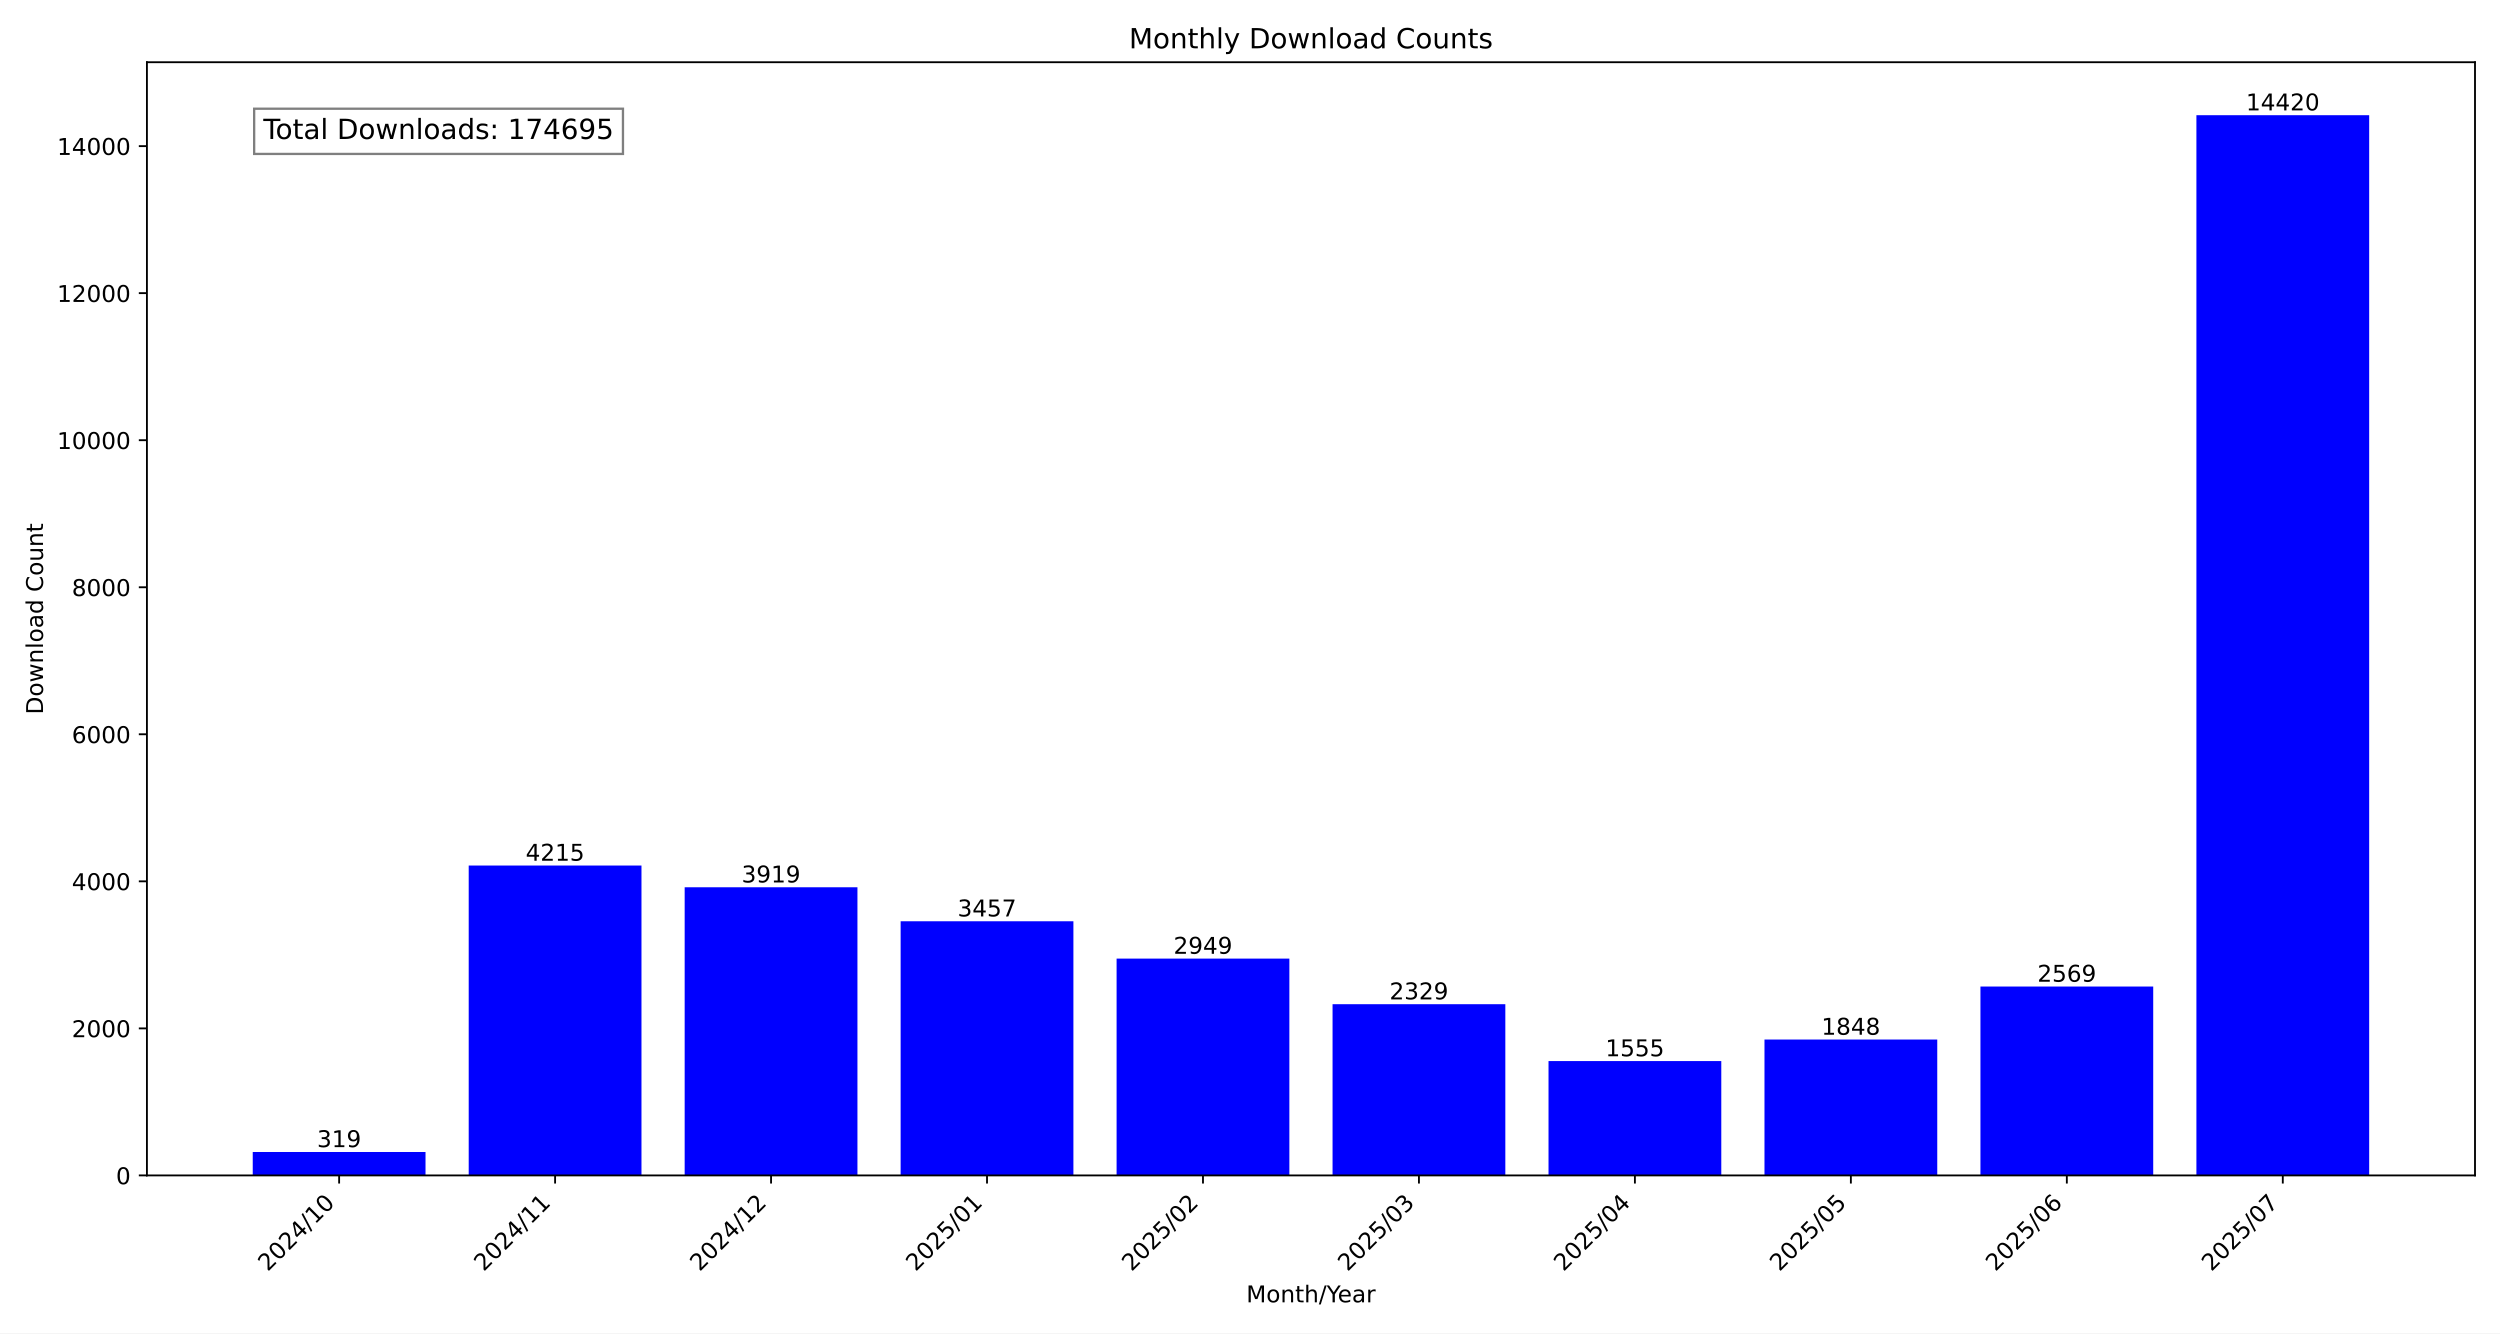
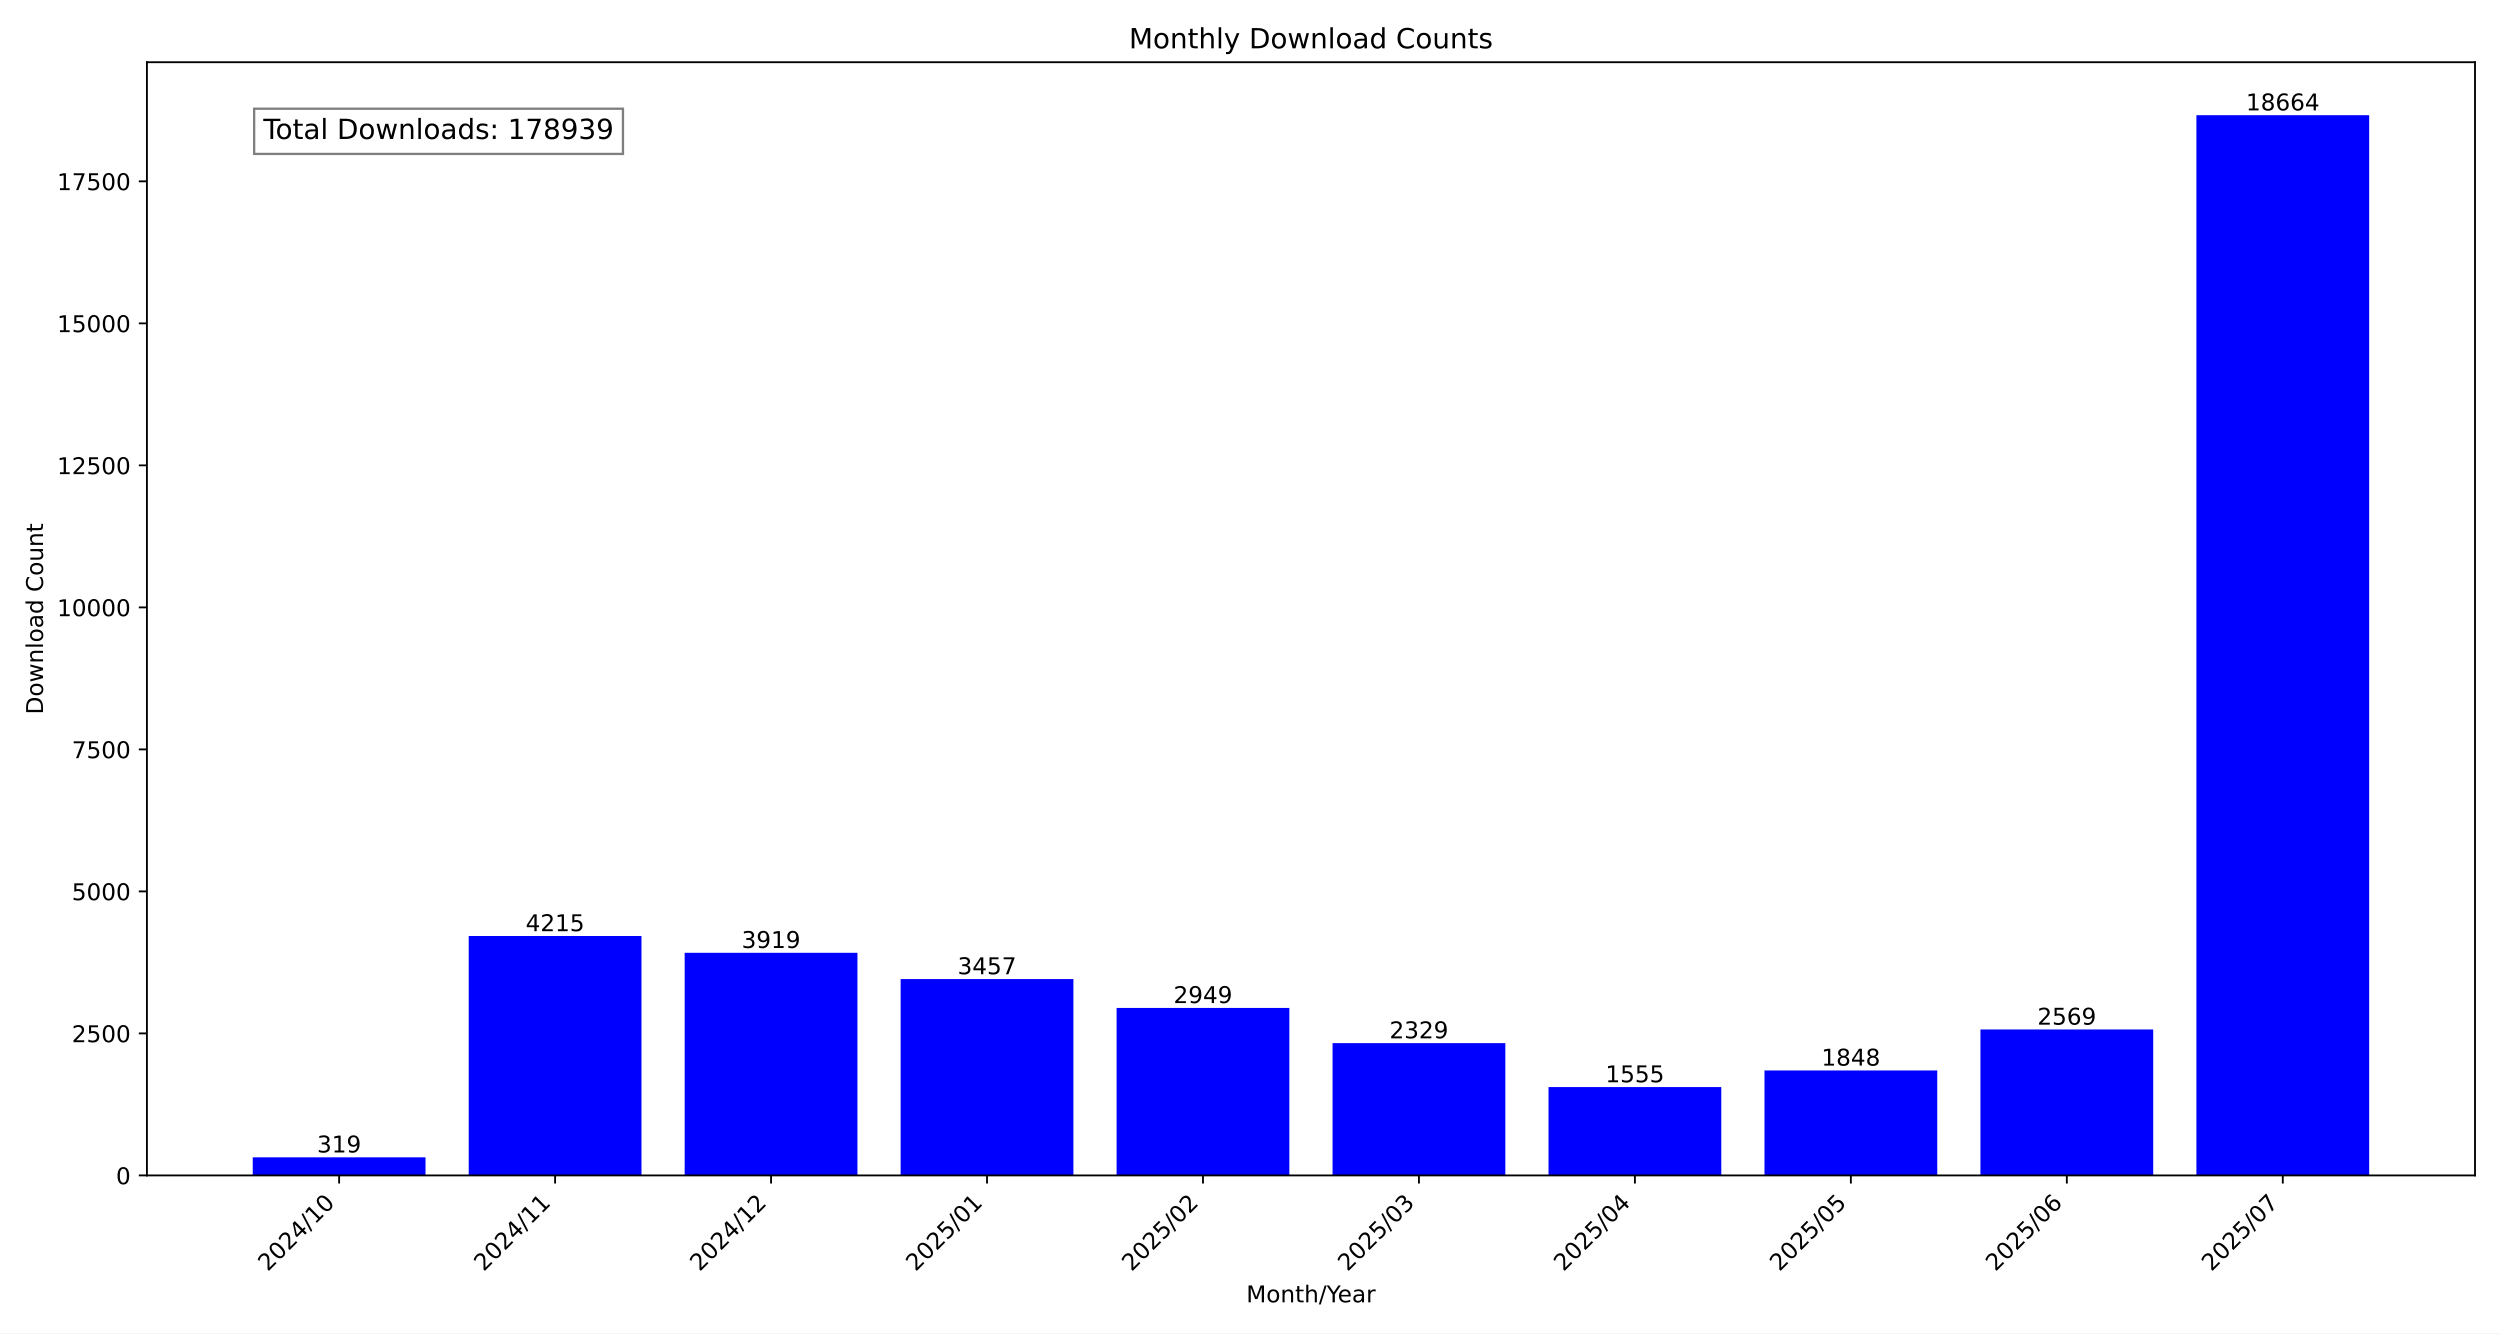
<svg xmlns="http://www.w3.org/2000/svg" xmlns:xlink="http://www.w3.org/1999/xlink" width="1080pt" height="576pt" viewBox="0 0 1080 576" version="1.1">
  <defs>
    <style type="text/css">*{stroke-linejoin: round; stroke-linecap: butt}</style>
  </defs>
  <g id="figure_1">
    <g id="patch_1">
      <path d="M 0 576  L 1080 576  L 1080 0  L 0 0  z " style="fill: #ffffff" />
    </g>
    <g id="axes_1">
      <g id="patch_2">
        <path d="M 63.47 507.782  L 1069.2 507.782  L 1069.2 26.88  L 63.47 26.88  z " style="fill: #ffffff" />
      </g>
      <g id="patch_3">
-         <path d="M 109.185 507.782  L 183.822 507.782  L 183.822 497.65  L 109.185 497.65  z " clip-path="url(#pa9ab2cd343)" style="fill: #0000ff" />
+         <path d="M 109.185 507.782  L 183.822 507.782  L 183.822 499.954  L 109.185 499.954  z " clip-path="url(#p4a8b2d3af5)" style="fill: #0000ff" />
      </g>
      <g id="patch_4">
-         <path d="M 202.481 507.782  L 277.118 507.782  L 277.118 373.907  L 202.481 373.907  z " clip-path="url(#pa9ab2cd343)" style="fill: #0000ff" />
+         <path d="M 202.481 507.782  L 277.118 507.782  L 277.118 404.349  L 202.481 404.349  z " clip-path="url(#p4a8b2d3af5)" style="fill: #0000ff" />
      </g>
      <g id="patch_5">
-         <path d="M 295.777 507.782  L 370.414 507.782  L 370.414 383.308  L 295.777 383.308  z " clip-path="url(#pa9ab2cd343)" style="fill: #0000ff" />
+         <path d="M 295.777 507.782  L 370.414 507.782  L 370.414 411.612  L 295.777 411.612  z " clip-path="url(#p4a8b2d3af5)" style="fill: #0000ff" />
      </g>
      <g id="patch_6">
-         <path d="M 389.073 507.782  L 463.709 507.782  L 463.709 397.982  L 389.073 397.982  z " clip-path="url(#pa9ab2cd343)" style="fill: #0000ff" />
+         <path d="M 389.073 507.782  L 463.709 507.782  L 463.709 422.949  L 389.073 422.949  z " clip-path="url(#p4a8b2d3af5)" style="fill: #0000ff" />
      </g>
      <g id="patch_7">
-         <path d="M 482.369 507.782  L 557.005 507.782  L 557.005 414.117  L 482.369 414.117  z " clip-path="url(#pa9ab2cd343)" style="fill: #0000ff" />
+         <path d="M 482.369 507.782  L 557.005 507.782  L 557.005 435.415  L 482.369 435.415  z " clip-path="url(#p4a8b2d3af5)" style="fill: #0000ff" />
      </g>
      <g id="patch_8">
-         <path d="M 575.665 507.782  L 650.301 507.782  L 650.301 433.809  L 575.665 433.809  z " clip-path="url(#pa9ab2cd343)" style="fill: #0000ff" />
+         <path d="M 575.665 507.782  L 650.301 507.782  L 650.301 450.63  L 575.665 450.63  z " clip-path="url(#p4a8b2d3af5)" style="fill: #0000ff" />
      </g>
      <g id="patch_9">
-         <path d="M 668.961 507.782  L 743.597 507.782  L 743.597 458.393  L 668.961 458.393  z " clip-path="url(#pa9ab2cd343)" style="fill: #0000ff" />
+         <path d="M 668.961 507.782  L 743.597 507.782  L 743.597 469.623  L 668.961 469.623  z " clip-path="url(#p4a8b2d3af5)" style="fill: #0000ff" />
      </g>
      <g id="patch_10">
-         <path d="M 762.256 507.782  L 836.893 507.782  L 836.893 449.086  L 762.256 449.086  z " clip-path="url(#pa9ab2cd343)" style="fill: #0000ff" />
+         <path d="M 762.256 507.782  L 836.893 507.782  L 836.893 462.433  L 762.256 462.433  z " clip-path="url(#p4a8b2d3af5)" style="fill: #0000ff" />
      </g>
      <g id="patch_11">
-         <path d="M 855.552 507.782  L 930.189 507.782  L 930.189 426.186  L 855.552 426.186  z " clip-path="url(#pa9ab2cd343)" style="fill: #0000ff" />
+         <path d="M 855.552 507.782  L 930.189 507.782  L 930.189 444.74  L 855.552 444.74  z " clip-path="url(#p4a8b2d3af5)" style="fill: #0000ff" />
      </g>
      <g id="patch_12">
-         <path d="M 948.848 507.782  L 1023.485 507.782  L 1023.485 49.78  L 948.848 49.78  z " clip-path="url(#pa9ab2cd343)" style="fill: #0000ff" />
+         <path d="M 948.848 507.782  L 1023.485 507.782  L 1023.485 49.78  L 948.848 49.78  z " clip-path="url(#p4a8b2d3af5)" style="fill: #0000ff" />
      </g>
      <g id="matplotlib.axis_1">
        <g id="xtick_1">
          <g id="line2d_1">
            <defs>
-               <path id="m01716f590d" d="M 0 0  L 0 3.5  " style="stroke: #000000; stroke-width: 0.8" />
+               <path id="mafc5edbb9e" d="M 0 0  L 0 3.5  " style="stroke: #000000; stroke-width: 0.8" />
            </defs>
            <g>
-               <use xlink:href="#m01716f590d" x="146.503" y="507.782" style="stroke: #000000; stroke-width: 0.8" />
+               <use xlink:href="#mafc5edbb9e" x="146.503" y="507.782" style="stroke: #000000; stroke-width: 0.8" />
            </g>
          </g>
          <g id="text_1">
            <g transform="translate(115.6569 549.5306) rotate(-45) scale(0.1 -0.1)">
              <defs>
                <path id="DejaVuSans-32" d="M 1228 531  L 3431 531  L 3431 0  L 469 0  L 469 531  Q 828 903 1448 1529  Q 2069 2156 2228 2338  Q 2531 2678 2651 2914  Q 2772 3150 2772 3378  Q 2772 3750 2511 3984  Q 2250 4219 1831 4219  Q 1534 4219 1204 4116  Q 875 4013 500 3803  L 500 4441  Q 881 4594 1212 4672  Q 1544 4750 1819 4750  Q 2544 4750 2975 4387  Q 3406 4025 3406 3419  Q 3406 3131 3298 2873  Q 3191 2616 2906 2266  Q 2828 2175 2409 1742  Q 1991 1309 1228 531  z " transform="scale(0.015625)" />
                <path id="DejaVuSans-30" d="M 2034 4250  Q 1547 4250 1301 3770  Q 1056 3291 1056 2328  Q 1056 1369 1301 889  Q 1547 409 2034 409  Q 2525 409 2770 889  Q 3016 1369 3016 2328  Q 3016 3291 2770 3770  Q 2525 4250 2034 4250  z M 2034 4750  Q 2819 4750 3233 4129  Q 3647 3509 3647 2328  Q 3647 1150 3233 529  Q 2819 -91 2034 -91  Q 1250 -91 836 529  Q 422 1150 422 2328  Q 422 3509 836 4129  Q 1250 4750 2034 4750  z " transform="scale(0.015625)" />
                <path id="DejaVuSans-34" d="M 2419 4116  L 825 1625  L 2419 1625  L 2419 4116  z M 2253 4666  L 3047 4666  L 3047 1625  L 3713 1625  L 3713 1100  L 3047 1100  L 3047 0  L 2419 0  L 2419 1100  L 313 1100  L 313 1709  L 2253 4666  z " transform="scale(0.015625)" />
                <path id="DejaVuSans-2f" d="M 1625 4666  L 2156 4666  L 531 -594  L 0 -594  L 1625 4666  z " transform="scale(0.015625)" />
                <path id="DejaVuSans-31" d="M 794 531  L 1825 531  L 1825 4091  L 703 3866  L 703 4441  L 1819 4666  L 2450 4666  L 2450 531  L 3481 531  L 3481 0  L 794 0  L 794 531  z " transform="scale(0.015625)" />
              </defs>
              <use xlink:href="#DejaVuSans-32" />
              <use xlink:href="#DejaVuSans-30" x="63.623" />
              <use xlink:href="#DejaVuSans-32" x="127.246" />
              <use xlink:href="#DejaVuSans-34" x="190.869" />
              <use xlink:href="#DejaVuSans-2f" x="254.492" />
              <use xlink:href="#DejaVuSans-31" x="288.184" />
              <use xlink:href="#DejaVuSans-30" x="351.807" />
            </g>
          </g>
        </g>
        <g id="xtick_2">
          <g id="line2d_2">
            <g>
-               <use xlink:href="#m01716f590d" x="239.799" y="507.782" style="stroke: #000000; stroke-width: 0.8" />
+               <use xlink:href="#mafc5edbb9e" x="239.799" y="507.782" style="stroke: #000000; stroke-width: 0.8" />
            </g>
          </g>
          <g id="text_2">
            <g transform="translate(208.9529 549.5306) rotate(-45) scale(0.1 -0.1)">
              <use xlink:href="#DejaVuSans-32" />
              <use xlink:href="#DejaVuSans-30" x="63.623" />
              <use xlink:href="#DejaVuSans-32" x="127.246" />
              <use xlink:href="#DejaVuSans-34" x="190.869" />
              <use xlink:href="#DejaVuSans-2f" x="254.492" />
              <use xlink:href="#DejaVuSans-31" x="288.184" />
              <use xlink:href="#DejaVuSans-31" x="351.807" />
            </g>
          </g>
        </g>
        <g id="xtick_3">
          <g id="line2d_3">
            <g>
-               <use xlink:href="#m01716f590d" x="333.095" y="507.782" style="stroke: #000000; stroke-width: 0.8" />
+               <use xlink:href="#mafc5edbb9e" x="333.095" y="507.782" style="stroke: #000000; stroke-width: 0.8" />
            </g>
          </g>
          <g id="text_3">
            <g transform="translate(302.2488 549.5306) rotate(-45) scale(0.1 -0.1)">
              <use xlink:href="#DejaVuSans-32" />
              <use xlink:href="#DejaVuSans-30" x="63.623" />
              <use xlink:href="#DejaVuSans-32" x="127.246" />
              <use xlink:href="#DejaVuSans-34" x="190.869" />
              <use xlink:href="#DejaVuSans-2f" x="254.492" />
              <use xlink:href="#DejaVuSans-31" x="288.184" />
              <use xlink:href="#DejaVuSans-32" x="351.807" />
            </g>
          </g>
        </g>
        <g id="xtick_4">
          <g id="line2d_4">
            <g>
-               <use xlink:href="#m01716f590d" x="426.391" y="507.782" style="stroke: #000000; stroke-width: 0.8" />
+               <use xlink:href="#mafc5edbb9e" x="426.391" y="507.782" style="stroke: #000000; stroke-width: 0.8" />
            </g>
          </g>
          <g id="text_4">
            <g transform="translate(395.5447 549.5306) rotate(-45) scale(0.1 -0.1)">
              <defs>
                <path id="DejaVuSans-35" d="M 691 4666  L 3169 4666  L 3169 4134  L 1269 4134  L 1269 2991  Q 1406 3038 1543 3061  Q 1681 3084 1819 3084  Q 2600 3084 3056 2656  Q 3513 2228 3513 1497  Q 3513 744 3044 326  Q 2575 -91 1722 -91  Q 1428 -91 1123 -41  Q 819 9 494 109  L 494 744  Q 775 591 1075 516  Q 1375 441 1709 441  Q 2250 441 2565 725  Q 2881 1009 2881 1497  Q 2881 1984 2565 2268  Q 2250 2553 1709 2553  Q 1456 2553 1204 2497  Q 953 2441 691 2322  L 691 4666  z " transform="scale(0.015625)" />
              </defs>
              <use xlink:href="#DejaVuSans-32" />
              <use xlink:href="#DejaVuSans-30" x="63.623" />
              <use xlink:href="#DejaVuSans-32" x="127.246" />
              <use xlink:href="#DejaVuSans-35" x="190.869" />
              <use xlink:href="#DejaVuSans-2f" x="254.492" />
              <use xlink:href="#DejaVuSans-30" x="288.184" />
              <use xlink:href="#DejaVuSans-31" x="351.807" />
            </g>
          </g>
        </g>
        <g id="xtick_5">
          <g id="line2d_5">
            <g>
-               <use xlink:href="#m01716f590d" x="519.687" y="507.782" style="stroke: #000000; stroke-width: 0.8" />
+               <use xlink:href="#mafc5edbb9e" x="519.687" y="507.782" style="stroke: #000000; stroke-width: 0.8" />
            </g>
          </g>
          <g id="text_5">
            <g transform="translate(488.8406 549.5306) rotate(-45) scale(0.1 -0.1)">
              <use xlink:href="#DejaVuSans-32" />
              <use xlink:href="#DejaVuSans-30" x="63.623" />
              <use xlink:href="#DejaVuSans-32" x="127.246" />
              <use xlink:href="#DejaVuSans-35" x="190.869" />
              <use xlink:href="#DejaVuSans-2f" x="254.492" />
              <use xlink:href="#DejaVuSans-30" x="288.184" />
              <use xlink:href="#DejaVuSans-32" x="351.807" />
            </g>
          </g>
        </g>
        <g id="xtick_6">
          <g id="line2d_6">
            <g>
-               <use xlink:href="#m01716f590d" x="612.983" y="507.782" style="stroke: #000000; stroke-width: 0.8" />
+               <use xlink:href="#mafc5edbb9e" x="612.983" y="507.782" style="stroke: #000000; stroke-width: 0.8" />
            </g>
          </g>
          <g id="text_6">
            <g transform="translate(582.1365 549.5306) rotate(-45) scale(0.1 -0.1)">
              <defs>
                <path id="DejaVuSans-33" d="M 2597 2516  Q 3050 2419 3304 2112  Q 3559 1806 3559 1356  Q 3559 666 3084 287  Q 2609 -91 1734 -91  Q 1441 -91 1130 -33  Q 819 25 488 141  L 488 750  Q 750 597 1062 519  Q 1375 441 1716 441  Q 2309 441 2620 675  Q 2931 909 2931 1356  Q 2931 1769 2642 2001  Q 2353 2234 1838 2234  L 1294 2234  L 1294 2753  L 1863 2753  Q 2328 2753 2575 2939  Q 2822 3125 2822 3475  Q 2822 3834 2567 4026  Q 2313 4219 1838 4219  Q 1578 4219 1281 4162  Q 984 4106 628 3988  L 628 4550  Q 988 4650 1302 4700  Q 1616 4750 1894 4750  Q 2613 4750 3031 4423  Q 3450 4097 3450 3541  Q 3450 3153 3228 2886  Q 3006 2619 2597 2516  z " transform="scale(0.015625)" />
              </defs>
              <use xlink:href="#DejaVuSans-32" />
              <use xlink:href="#DejaVuSans-30" x="63.623" />
              <use xlink:href="#DejaVuSans-32" x="127.246" />
              <use xlink:href="#DejaVuSans-35" x="190.869" />
              <use xlink:href="#DejaVuSans-2f" x="254.492" />
              <use xlink:href="#DejaVuSans-30" x="288.184" />
              <use xlink:href="#DejaVuSans-33" x="351.807" />
            </g>
          </g>
        </g>
        <g id="xtick_7">
          <g id="line2d_7">
            <g>
-               <use xlink:href="#m01716f590d" x="706.279" y="507.782" style="stroke: #000000; stroke-width: 0.8" />
+               <use xlink:href="#mafc5edbb9e" x="706.279" y="507.782" style="stroke: #000000; stroke-width: 0.8" />
            </g>
          </g>
          <g id="text_7">
            <g transform="translate(675.4324 549.5306) rotate(-45) scale(0.1 -0.1)">
              <use xlink:href="#DejaVuSans-32" />
              <use xlink:href="#DejaVuSans-30" x="63.623" />
              <use xlink:href="#DejaVuSans-32" x="127.246" />
              <use xlink:href="#DejaVuSans-35" x="190.869" />
              <use xlink:href="#DejaVuSans-2f" x="254.492" />
              <use xlink:href="#DejaVuSans-30" x="288.184" />
              <use xlink:href="#DejaVuSans-34" x="351.807" />
            </g>
          </g>
        </g>
        <g id="xtick_8">
          <g id="line2d_8">
            <g>
-               <use xlink:href="#m01716f590d" x="799.575" y="507.782" style="stroke: #000000; stroke-width: 0.8" />
+               <use xlink:href="#mafc5edbb9e" x="799.575" y="507.782" style="stroke: #000000; stroke-width: 0.8" />
            </g>
          </g>
          <g id="text_8">
            <g transform="translate(768.7284 549.5306) rotate(-45) scale(0.1 -0.1)">
              <use xlink:href="#DejaVuSans-32" />
              <use xlink:href="#DejaVuSans-30" x="63.623" />
              <use xlink:href="#DejaVuSans-32" x="127.246" />
              <use xlink:href="#DejaVuSans-35" x="190.869" />
              <use xlink:href="#DejaVuSans-2f" x="254.492" />
              <use xlink:href="#DejaVuSans-30" x="288.184" />
              <use xlink:href="#DejaVuSans-35" x="351.807" />
            </g>
          </g>
        </g>
        <g id="xtick_9">
          <g id="line2d_9">
            <g>
-               <use xlink:href="#m01716f590d" x="892.871" y="507.782" style="stroke: #000000; stroke-width: 0.8" />
+               <use xlink:href="#mafc5edbb9e" x="892.871" y="507.782" style="stroke: #000000; stroke-width: 0.8" />
            </g>
          </g>
          <g id="text_9">
            <g transform="translate(862.0243 549.5306) rotate(-45) scale(0.1 -0.1)">
              <defs>
                <path id="DejaVuSans-36" d="M 2113 2584  Q 1688 2584 1439 2293  Q 1191 2003 1191 1497  Q 1191 994 1439 701  Q 1688 409 2113 409  Q 2538 409 2786 701  Q 3034 994 3034 1497  Q 3034 2003 2786 2293  Q 2538 2584 2113 2584  z M 3366 4563  L 3366 3988  Q 3128 4100 2886 4159  Q 2644 4219 2406 4219  Q 1781 4219 1451 3797  Q 1122 3375 1075 2522  Q 1259 2794 1537 2939  Q 1816 3084 2150 3084  Q 2853 3084 3261 2657  Q 3669 2231 3669 1497  Q 3669 778 3244 343  Q 2819 -91 2113 -91  Q 1303 -91 875 529  Q 447 1150 447 2328  Q 447 3434 972 4092  Q 1497 4750 2381 4750  Q 2619 4750 2861 4703  Q 3103 4656 3366 4563  z " transform="scale(0.015625)" />
              </defs>
              <use xlink:href="#DejaVuSans-32" />
              <use xlink:href="#DejaVuSans-30" x="63.623" />
              <use xlink:href="#DejaVuSans-32" x="127.246" />
              <use xlink:href="#DejaVuSans-35" x="190.869" />
              <use xlink:href="#DejaVuSans-2f" x="254.492" />
              <use xlink:href="#DejaVuSans-30" x="288.184" />
              <use xlink:href="#DejaVuSans-36" x="351.807" />
            </g>
          </g>
        </g>
        <g id="xtick_10">
          <g id="line2d_10">
            <g>
-               <use xlink:href="#m01716f590d" x="986.167" y="507.782" style="stroke: #000000; stroke-width: 0.8" />
+               <use xlink:href="#mafc5edbb9e" x="986.167" y="507.782" style="stroke: #000000; stroke-width: 0.8" />
            </g>
          </g>
          <g id="text_10">
            <g transform="translate(955.3202 549.5306) rotate(-45) scale(0.1 -0.1)">
              <defs>
                <path id="DejaVuSans-37" d="M 525 4666  L 3525 4666  L 3525 4397  L 1831 0  L 1172 0  L 2766 4134  L 525 4134  L 525 4666  z " transform="scale(0.015625)" />
              </defs>
              <use xlink:href="#DejaVuSans-32" />
              <use xlink:href="#DejaVuSans-30" x="63.623" />
              <use xlink:href="#DejaVuSans-32" x="127.246" />
              <use xlink:href="#DejaVuSans-35" x="190.869" />
              <use xlink:href="#DejaVuSans-2f" x="254.492" />
              <use xlink:href="#DejaVuSans-30" x="288.184" />
              <use xlink:href="#DejaVuSans-37" x="351.807" />
            </g>
          </g>
        </g>
        <g id="text_11">
          <g transform="translate(538.392 562.5996) scale(0.1 -0.1)">
            <defs>
              <path id="DejaVuSans-4d" d="M 628 4666  L 1569 4666  L 2759 1491  L 3956 4666  L 4897 4666  L 4897 0  L 4281 0  L 4281 4097  L 3078 897  L 2444 897  L 1241 4097  L 1241 0  L 628 0  L 628 4666  z " transform="scale(0.015625)" />
              <path id="DejaVuSans-6f" d="M 1959 3097  Q 1497 3097 1228 2736  Q 959 2375 959 1747  Q 959 1119 1226 758  Q 1494 397 1959 397  Q 2419 397 2687 759  Q 2956 1122 2956 1747  Q 2956 2369 2687 2733  Q 2419 3097 1959 3097  z M 1959 3584  Q 2709 3584 3137 3096  Q 3566 2609 3566 1747  Q 3566 888 3137 398  Q 2709 -91 1959 -91  Q 1206 -91 779 398  Q 353 888 353 1747  Q 353 2609 779 3096  Q 1206 3584 1959 3584  z " transform="scale(0.015625)" />
              <path id="DejaVuSans-6e" d="M 3513 2113  L 3513 0  L 2938 0  L 2938 2094  Q 2938 2591 2744 2837  Q 2550 3084 2163 3084  Q 1697 3084 1428 2787  Q 1159 2491 1159 1978  L 1159 0  L 581 0  L 581 3500  L 1159 3500  L 1159 2956  Q 1366 3272 1645 3428  Q 1925 3584 2291 3584  Q 2894 3584 3203 3211  Q 3513 2838 3513 2113  z " transform="scale(0.015625)" />
              <path id="DejaVuSans-74" d="M 1172 4494  L 1172 3500  L 2356 3500  L 2356 3053  L 1172 3053  L 1172 1153  Q 1172 725 1289 603  Q 1406 481 1766 481  L 2356 481  L 2356 0  L 1766 0  Q 1100 0 847 248  Q 594 497 594 1153  L 594 3053  L 172 3053  L 172 3500  L 594 3500  L 594 4494  L 1172 4494  z " transform="scale(0.015625)" />
              <path id="DejaVuSans-68" d="M 3513 2113  L 3513 0  L 2938 0  L 2938 2094  Q 2938 2591 2744 2837  Q 2550 3084 2163 3084  Q 1697 3084 1428 2787  Q 1159 2491 1159 1978  L 1159 0  L 581 0  L 581 4863  L 1159 4863  L 1159 2956  Q 1366 3272 1645 3428  Q 1925 3584 2291 3584  Q 2894 3584 3203 3211  Q 3513 2838 3513 2113  z " transform="scale(0.015625)" />
              <path id="DejaVuSans-59" d="M -13 4666  L 666 4666  L 1959 2747  L 3244 4666  L 3922 4666  L 2272 2222  L 2272 0  L 1638 0  L 1638 2222  L -13 4666  z " transform="scale(0.015625)" />
              <path id="DejaVuSans-65" d="M 3597 1894  L 3597 1613  L 953 1613  Q 991 1019 1311 708  Q 1631 397 2203 397  Q 2534 397 2845 478  Q 3156 559 3463 722  L 3463 178  Q 3153 47 2828 -22  Q 2503 -91 2169 -91  Q 1331 -91 842 396  Q 353 884 353 1716  Q 353 2575 817 3079  Q 1281 3584 2069 3584  Q 2775 3584 3186 3129  Q 3597 2675 3597 1894  z M 3022 2063  Q 3016 2534 2758 2815  Q 2500 3097 2075 3097  Q 1594 3097 1305 2825  Q 1016 2553 972 2059  L 3022 2063  z " transform="scale(0.015625)" />
              <path id="DejaVuSans-61" d="M 2194 1759  Q 1497 1759 1228 1600  Q 959 1441 959 1056  Q 959 750 1161 570  Q 1363 391 1709 391  Q 2188 391 2477 730  Q 2766 1069 2766 1631  L 2766 1759  L 2194 1759  z M 3341 1997  L 3341 0  L 2766 0  L 2766 531  Q 2569 213 2275 61  Q 1981 -91 1556 -91  Q 1019 -91 701 211  Q 384 513 384 1019  Q 384 1609 779 1909  Q 1175 2209 1959 2209  L 2766 2209  L 2766 2266  Q 2766 2663 2505 2880  Q 2244 3097 1772 3097  Q 1472 3097 1187 3025  Q 903 2953 641 2809  L 641 3341  Q 956 3463 1253 3523  Q 1550 3584 1831 3584  Q 2591 3584 2966 3190  Q 3341 2797 3341 1997  z " transform="scale(0.015625)" />
              <path id="DejaVuSans-72" d="M 2631 2963  Q 2534 3019 2420 3045  Q 2306 3072 2169 3072  Q 1681 3072 1420 2755  Q 1159 2438 1159 1844  L 1159 0  L 581 0  L 581 3500  L 1159 3500  L 1159 2956  Q 1341 3275 1631 3429  Q 1922 3584 2338 3584  Q 2397 3584 2469 3576  Q 2541 3569 2628 3553  L 2631 2963  z " transform="scale(0.015625)" />
            </defs>
            <use xlink:href="#DejaVuSans-4d" />
            <use xlink:href="#DejaVuSans-6f" x="86.279" />
            <use xlink:href="#DejaVuSans-6e" x="147.461" />
            <use xlink:href="#DejaVuSans-74" x="210.84" />
            <use xlink:href="#DejaVuSans-68" x="250.049" />
            <use xlink:href="#DejaVuSans-2f" x="313.428" />
            <use xlink:href="#DejaVuSans-59" x="347.119" />
            <use xlink:href="#DejaVuSans-65" x="394.953" />
            <use xlink:href="#DejaVuSans-61" x="456.477" />
            <use xlink:href="#DejaVuSans-72" x="517.756" />
          </g>
        </g>
      </g>
      <g id="matplotlib.axis_2">
        <g id="ytick_1">
          <g id="line2d_11">
            <defs>
-               <path id="md862eb3eb7" d="M 0 0  L -3.5 0  " style="stroke: #000000; stroke-width: 0.8" />
+               <path id="m3b568b1953" d="M 0 0  L -3.5 0  " style="stroke: #000000; stroke-width: 0.8" />
            </defs>
            <g>
-               <use xlink:href="#md862eb3eb7" x="63.47" y="507.782" style="stroke: #000000; stroke-width: 0.8" />
+               <use xlink:href="#m3b568b1953" x="63.47" y="507.782" style="stroke: #000000; stroke-width: 0.8" />
            </g>
          </g>
          <g id="text_12">
            <g transform="translate(50.1075 511.581) scale(0.1 -0.1)">
              <use xlink:href="#DejaVuSans-30" />
            </g>
          </g>
        </g>
        <g id="ytick_2">
          <g id="line2d_12">
            <g>
-               <use xlink:href="#md862eb3eb7" x="63.47" y="444.259" style="stroke: #000000; stroke-width: 0.8" />
+               <use xlink:href="#m3b568b1953" x="63.47" y="446.434" style="stroke: #000000; stroke-width: 0.8" />
            </g>
          </g>
          <g id="text_13">
-             <g transform="translate(31.02 448.0579) scale(0.1 -0.1)">
-               <use xlink:href="#DejaVuSans-32" />
-               <use xlink:href="#DejaVuSans-30" x="63.623" />
+             <g transform="translate(31.02 450.2327) scale(0.1 -0.1)">
+               <use xlink:href="#DejaVuSans-32" />
+               <use xlink:href="#DejaVuSans-35" x="63.623" />
              <use xlink:href="#DejaVuSans-30" x="127.246" />
              <use xlink:href="#DejaVuSans-30" x="190.869" />
            </g>
          </g>
        </g>
        <g id="ytick_3">
          <g id="line2d_13">
            <g>
-               <use xlink:href="#md862eb3eb7" x="63.47" y="380.736" style="stroke: #000000; stroke-width: 0.8" />
+               <use xlink:href="#m3b568b1953" x="63.47" y="385.085" style="stroke: #000000; stroke-width: 0.8" />
            </g>
          </g>
          <g id="text_14">
-             <g transform="translate(31.02 384.5348) scale(0.1 -0.1)">
-               <use xlink:href="#DejaVuSans-34" />
+             <g transform="translate(31.02 388.8844) scale(0.1 -0.1)">
+               <use xlink:href="#DejaVuSans-35" />
              <use xlink:href="#DejaVuSans-30" x="63.623" />
              <use xlink:href="#DejaVuSans-30" x="127.246" />
              <use xlink:href="#DejaVuSans-30" x="190.869" />
            </g>
          </g>
        </g>
        <g id="ytick_4">
          <g id="line2d_14">
            <g>
-               <use xlink:href="#md862eb3eb7" x="63.47" y="317.212" style="stroke: #000000; stroke-width: 0.8" />
+               <use xlink:href="#m3b568b1953" x="63.47" y="323.737" style="stroke: #000000; stroke-width: 0.8" />
            </g>
          </g>
          <g id="text_15">
-             <g transform="translate(31.02 321.0116) scale(0.1 -0.1)">
-               <use xlink:href="#DejaVuSans-36" />
-               <use xlink:href="#DejaVuSans-30" x="63.623" />
+             <g transform="translate(31.02 327.5362) scale(0.1 -0.1)">
+               <use xlink:href="#DejaVuSans-37" />
+               <use xlink:href="#DejaVuSans-35" x="63.623" />
              <use xlink:href="#DejaVuSans-30" x="127.246" />
              <use xlink:href="#DejaVuSans-30" x="190.869" />
            </g>
          </g>
        </g>
        <g id="ytick_5">
          <g id="line2d_15">
            <g>
-               <use xlink:href="#md862eb3eb7" x="63.47" y="253.689" style="stroke: #000000; stroke-width: 0.8" />
+               <use xlink:href="#m3b568b1953" x="63.47" y="262.389" style="stroke: #000000; stroke-width: 0.8" />
            </g>
          </g>
          <g id="text_16">
-             <g transform="translate(31.02 257.4885) scale(0.1 -0.1)">
-               <defs>
-                 <path id="DejaVuSans-38" d="M 2034 2216  Q 1584 2216 1326 1975  Q 1069 1734 1069 1313  Q 1069 891 1326 650  Q 1584 409 2034 409  Q 2484 409 2743 651  Q 3003 894 3003 1313  Q 3003 1734 2745 1975  Q 2488 2216 2034 2216  z M 1403 2484  Q 997 2584 770 2862  Q 544 3141 544 3541  Q 544 4100 942 4425  Q 1341 4750 2034 4750  Q 2731 4750 3128 4425  Q 3525 4100 3525 3541  Q 3525 3141 3298 2862  Q 3072 2584 2669 2484  Q 3125 2378 3379 2068  Q 3634 1759 3634 1313  Q 3634 634 3220 271  Q 2806 -91 2034 -91  Q 1263 -91 848 271  Q 434 634 434 1313  Q 434 1759 690 2068  Q 947 2378 1403 2484  z M 1172 3481  Q 1172 3119 1398 2916  Q 1625 2713 2034 2713  Q 2441 2713 2670 2916  Q 2900 3119 2900 3481  Q 2900 3844 2670 4047  Q 2441 4250 2034 4250  Q 1625 4250 1398 4047  Q 1172 3844 1172 3481  z " transform="scale(0.015625)" />
-               </defs>
-               <use xlink:href="#DejaVuSans-38" />
+             <g transform="translate(24.6575 266.1879) scale(0.1 -0.1)">
+               <use xlink:href="#DejaVuSans-31" />
              <use xlink:href="#DejaVuSans-30" x="63.623" />
              <use xlink:href="#DejaVuSans-30" x="127.246" />
              <use xlink:href="#DejaVuSans-30" x="190.869" />
+               <use xlink:href="#DejaVuSans-30" x="254.492" />
            </g>
          </g>
        </g>
        <g id="ytick_6">
          <g id="line2d_16">
            <g>
-               <use xlink:href="#md862eb3eb7" x="63.47" y="190.166" style="stroke: #000000; stroke-width: 0.8" />
+               <use xlink:href="#m3b568b1953" x="63.47" y="201.04" style="stroke: #000000; stroke-width: 0.8" />
            </g>
          </g>
          <g id="text_17">
-             <g transform="translate(24.6575 193.9654) scale(0.1 -0.1)">
+             <g transform="translate(24.6575 204.8396) scale(0.1 -0.1)">
              <use xlink:href="#DejaVuSans-31" />
-               <use xlink:href="#DejaVuSans-30" x="63.623" />
-               <use xlink:href="#DejaVuSans-30" x="127.246" />
+               <use xlink:href="#DejaVuSans-32" x="63.623" />
+               <use xlink:href="#DejaVuSans-35" x="127.246" />
              <use xlink:href="#DejaVuSans-30" x="190.869" />
              <use xlink:href="#DejaVuSans-30" x="254.492" />
            </g>
          </g>
        </g>
        <g id="ytick_7">
          <g id="line2d_17">
            <g>
-               <use xlink:href="#md862eb3eb7" x="63.47" y="126.643" style="stroke: #000000; stroke-width: 0.8" />
+               <use xlink:href="#m3b568b1953" x="63.47" y="139.692" style="stroke: #000000; stroke-width: 0.8" />
            </g>
          </g>
          <g id="text_18">
-             <g transform="translate(24.6575 130.4423) scale(0.1 -0.1)">
+             <g transform="translate(24.6575 143.4913) scale(0.1 -0.1)">
              <use xlink:href="#DejaVuSans-31" />
-               <use xlink:href="#DejaVuSans-32" x="63.623" />
+               <use xlink:href="#DejaVuSans-35" x="63.623" />
              <use xlink:href="#DejaVuSans-30" x="127.246" />
              <use xlink:href="#DejaVuSans-30" x="190.869" />
              <use xlink:href="#DejaVuSans-30" x="254.492" />
            </g>
          </g>
        </g>
        <g id="ytick_8">
          <g id="line2d_18">
            <g>
-               <use xlink:href="#md862eb3eb7" x="63.47" y="63.12" style="stroke: #000000; stroke-width: 0.8" />
+               <use xlink:href="#m3b568b1953" x="63.47" y="78.344" style="stroke: #000000; stroke-width: 0.8" />
            </g>
          </g>
          <g id="text_19">
-             <g transform="translate(24.6575 66.91916) scale(0.1 -0.1)">
+             <g transform="translate(24.6575 82.14306) scale(0.1 -0.1)">
              <use xlink:href="#DejaVuSans-31" />
-               <use xlink:href="#DejaVuSans-34" x="63.623" />
-               <use xlink:href="#DejaVuSans-30" x="127.246" />
+               <use xlink:href="#DejaVuSans-37" x="63.623" />
+               <use xlink:href="#DejaVuSans-35" x="127.246" />
              <use xlink:href="#DejaVuSans-30" x="190.869" />
              <use xlink:href="#DejaVuSans-30" x="254.492" />
            </g>
          </g>
        </g>
        <g id="text_20">
          <g transform="translate(18.57781 308.6223) rotate(-90) scale(0.1 -0.1)">
            <defs>
              <path id="DejaVuSans-44" d="M 1259 4147  L 1259 519  L 2022 519  Q 2988 519 3436 956  Q 3884 1394 3884 2338  Q 3884 3275 3436 3711  Q 2988 4147 2022 4147  L 1259 4147  z M 628 4666  L 1925 4666  Q 3281 4666 3915 4102  Q 4550 3538 4550 2338  Q 4550 1131 3912 565  Q 3275 0 1925 0  L 628 0  L 628 4666  z " transform="scale(0.015625)" />
              <path id="DejaVuSans-77" d="M 269 3500  L 844 3500  L 1563 769  L 2278 3500  L 2956 3500  L 3675 769  L 4391 3500  L 4966 3500  L 4050 0  L 3372 0  L 2619 2869  L 1863 0  L 1184 0  L 269 3500  z " transform="scale(0.015625)" />
              <path id="DejaVuSans-6c" d="M 603 4863  L 1178 4863  L 1178 0  L 603 0  L 603 4863  z " transform="scale(0.015625)" />
              <path id="DejaVuSans-64" d="M 2906 2969  L 2906 4863  L 3481 4863  L 3481 0  L 2906 0  L 2906 525  Q 2725 213 2448 61  Q 2172 -91 1784 -91  Q 1150 -91 751 415  Q 353 922 353 1747  Q 353 2572 751 3078  Q 1150 3584 1784 3584  Q 2172 3584 2448 3432  Q 2725 3281 2906 2969  z M 947 1747  Q 947 1113 1208 752  Q 1469 391 1925 391  Q 2381 391 2643 752  Q 2906 1113 2906 1747  Q 2906 2381 2643 2742  Q 2381 3103 1925 3103  Q 1469 3103 1208 2742  Q 947 2381 947 1747  z " transform="scale(0.015625)" />
              <path id="DejaVuSans-20" transform="scale(0.015625)" />
              <path id="DejaVuSans-43" d="M 4122 4306  L 4122 3641  Q 3803 3938 3442 4084  Q 3081 4231 2675 4231  Q 1875 4231 1450 3742  Q 1025 3253 1025 2328  Q 1025 1406 1450 917  Q 1875 428 2675 428  Q 3081 428 3442 575  Q 3803 722 4122 1019  L 4122 359  Q 3791 134 3420 21  Q 3050 -91 2638 -91  Q 1578 -91 968 557  Q 359 1206 359 2328  Q 359 3453 968 4101  Q 1578 4750 2638 4750  Q 3056 4750 3426 4639  Q 3797 4528 4122 4306  z " transform="scale(0.015625)" />
              <path id="DejaVuSans-75" d="M 544 1381  L 544 3500  L 1119 3500  L 1119 1403  Q 1119 906 1312 657  Q 1506 409 1894 409  Q 2359 409 2629 706  Q 2900 1003 2900 1516  L 2900 3500  L 3475 3500  L 3475 0  L 2900 0  L 2900 538  Q 2691 219 2414 64  Q 2138 -91 1772 -91  Q 1169 -91 856 284  Q 544 659 544 1381  z M 1991 3584  L 1991 3584  z " transform="scale(0.015625)" />
            </defs>
            <use xlink:href="#DejaVuSans-44" />
            <use xlink:href="#DejaVuSans-6f" x="77.002" />
            <use xlink:href="#DejaVuSans-77" x="138.184" />
            <use xlink:href="#DejaVuSans-6e" x="219.971" />
            <use xlink:href="#DejaVuSans-6c" x="283.35" />
            <use xlink:href="#DejaVuSans-6f" x="311.133" />
            <use xlink:href="#DejaVuSans-61" x="372.314" />
            <use xlink:href="#DejaVuSans-64" x="433.594" />
            <use xlink:href="#DejaVuSans-20" x="497.07" />
            <use xlink:href="#DejaVuSans-43" x="528.857" />
            <use xlink:href="#DejaVuSans-6f" x="598.682" />
            <use xlink:href="#DejaVuSans-75" x="659.863" />
            <use xlink:href="#DejaVuSans-6e" x="723.242" />
            <use xlink:href="#DejaVuSans-74" x="786.621" />
          </g>
        </g>
      </g>
      <g id="patch_13">
        <path d="M 63.47 507.782  L 63.47 26.88  " style="fill: none; stroke: #000000; stroke-width: 0.8; stroke-linejoin: miter; stroke-linecap: square" />
      </g>
      <g id="patch_14">
        <path d="M 1069.2 507.782  L 1069.2 26.88  " style="fill: none; stroke: #000000; stroke-width: 0.8; stroke-linejoin: miter; stroke-linecap: square" />
      </g>
      <g id="patch_15">
        <path d="M 63.47 507.782  L 1069.2 507.782  " style="fill: none; stroke: #000000; stroke-width: 0.8; stroke-linejoin: miter; stroke-linecap: square" />
      </g>
      <g id="patch_16">
        <path d="M 63.47 26.88  L 1069.2 26.88  " style="fill: none; stroke: #000000; stroke-width: 0.8; stroke-linejoin: miter; stroke-linecap: square" />
      </g>
      <g id="text_21">
-         <g transform="translate(136.9596 495.5702) scale(0.1 -0.1)">
+         <g transform="translate(136.9596 497.8741) scale(0.1 -0.1)">
          <defs>
            <path id="DejaVuSans-39" d="M 703 97  L 703 672  Q 941 559 1184 500  Q 1428 441 1663 441  Q 2288 441 2617 861  Q 2947 1281 2994 2138  Q 2813 1869 2534 1725  Q 2256 1581 1919 1581  Q 1219 1581 811 2004  Q 403 2428 403 3163  Q 403 3881 828 4315  Q 1253 4750 1959 4750  Q 2769 4750 3195 4129  Q 3622 3509 3622 2328  Q 3622 1225 3098 567  Q 2575 -91 1691 -91  Q 1453 -91 1209 -44  Q 966 3 703 97  z M 1959 2075  Q 2384 2075 2632 2365  Q 2881 2656 2881 3163  Q 2881 3666 2632 3958  Q 2384 4250 1959 4250  Q 1534 4250 1286 3958  Q 1038 3666 1038 3163  Q 1038 2656 1286 2365  Q 1534 2075 1959 2075  z " transform="scale(0.015625)" />
          </defs>
          <use xlink:href="#DejaVuSans-33" />
          <use xlink:href="#DejaVuSans-31" x="63.623" />
          <use xlink:href="#DejaVuSans-39" x="127.246" />
        </g>
      </g>
      <g id="text_22">
-         <g transform="translate(227.0743 371.8271) scale(0.1 -0.1)">
+         <g transform="translate(227.0743 402.2689) scale(0.1 -0.1)">
          <use xlink:href="#DejaVuSans-34" />
          <use xlink:href="#DejaVuSans-32" x="63.623" />
          <use xlink:href="#DejaVuSans-31" x="127.246" />
          <use xlink:href="#DejaVuSans-35" x="190.869" />
        </g>
      </g>
      <g id="text_23">
-         <g transform="translate(320.3702 381.2285) scale(0.1 -0.1)">
+         <g transform="translate(320.3702 409.5325) scale(0.1 -0.1)">
          <use xlink:href="#DejaVuSans-33" />
          <use xlink:href="#DejaVuSans-39" x="63.623" />
          <use xlink:href="#DejaVuSans-31" x="127.246" />
          <use xlink:href="#DejaVuSans-39" x="190.869" />
        </g>
      </g>
      <g id="text_24">
-         <g transform="translate(413.6661 395.9024) scale(0.1 -0.1)">
+         <g transform="translate(413.6661 420.8697) scale(0.1 -0.1)">
          <use xlink:href="#DejaVuSans-33" />
          <use xlink:href="#DejaVuSans-34" x="63.623" />
          <use xlink:href="#DejaVuSans-35" x="127.246" />
          <use xlink:href="#DejaVuSans-37" x="190.869" />
        </g>
      </g>
      <g id="text_25">
-         <g transform="translate(506.962 412.0373) scale(0.1 -0.1)">
+         <g transform="translate(506.962 433.3357) scale(0.1 -0.1)">
          <use xlink:href="#DejaVuSans-32" />
          <use xlink:href="#DejaVuSans-39" x="63.623" />
          <use xlink:href="#DejaVuSans-34" x="127.246" />
          <use xlink:href="#DejaVuSans-39" x="190.869" />
        </g>
      </g>
      <g id="text_26">
-         <g transform="translate(600.258 431.7294) scale(0.1 -0.1)">
+         <g transform="translate(600.258 448.55) scale(0.1 -0.1)">
          <use xlink:href="#DejaVuSans-32" />
          <use xlink:href="#DejaVuSans-33" x="63.623" />
          <use xlink:href="#DejaVuSans-32" x="127.246" />
          <use xlink:href="#DejaVuSans-39" x="190.869" />
        </g>
      </g>
      <g id="text_27">
-         <g transform="translate(693.5539 456.3129) scale(0.1 -0.1)">
+         <g transform="translate(693.5539 467.5435) scale(0.1 -0.1)">
          <use xlink:href="#DejaVuSans-31" />
          <use xlink:href="#DejaVuSans-35" x="63.623" />
          <use xlink:href="#DejaVuSans-35" x="127.246" />
          <use xlink:href="#DejaVuSans-35" x="190.869" />
        </g>
      </g>
      <g id="text_28">
-         <g transform="translate(786.8498 447.0067) scale(0.1 -0.1)">
+         <g transform="translate(786.8498 460.3534) scale(0.1 -0.1)">
+           <defs>
+             <path id="DejaVuSans-38" d="M 2034 2216  Q 1584 2216 1326 1975  Q 1069 1734 1069 1313  Q 1069 891 1326 650  Q 1584 409 2034 409  Q 2484 409 2743 651  Q 3003 894 3003 1313  Q 3003 1734 2745 1975  Q 2488 2216 2034 2216  z M 1403 2484  Q 997 2584 770 2862  Q 544 3141 544 3541  Q 544 4100 942 4425  Q 1341 4750 2034 4750  Q 2731 4750 3128 4425  Q 3525 4100 3525 3541  Q 3525 3141 3298 2862  Q 3072 2584 2669 2484  Q 3125 2378 3379 2068  Q 3634 1759 3634 1313  Q 3634 634 3220 271  Q 2806 -91 2034 -91  Q 1263 -91 848 271  Q 434 634 434 1313  Q 434 1759 690 2068  Q 947 2378 1403 2484  z M 1172 3481  Q 1172 3119 1398 2916  Q 1625 2713 2034 2713  Q 2441 2713 2670 2916  Q 2900 3119 2900 3481  Q 2900 3844 2670 4047  Q 2441 4250 2034 4250  Q 1625 4250 1398 4047  Q 1172 3844 1172 3481  z " transform="scale(0.015625)" />
+           </defs>
          <use xlink:href="#DejaVuSans-31" />
          <use xlink:href="#DejaVuSans-38" x="63.623" />
          <use xlink:href="#DejaVuSans-34" x="127.246" />
          <use xlink:href="#DejaVuSans-38" x="190.869" />
        </g>
      </g>
      <g id="text_29">
-         <g transform="translate(880.1457 424.1066) scale(0.1 -0.1)">
+         <g transform="translate(880.1457 442.6606) scale(0.1 -0.1)">
          <use xlink:href="#DejaVuSans-32" />
          <use xlink:href="#DejaVuSans-35" x="63.623" />
          <use xlink:href="#DejaVuSans-36" x="127.246" />
          <use xlink:href="#DejaVuSans-39" x="190.869" />
        </g>
      </g>
      <g id="text_30">
        <g transform="translate(970.2604 47.7004) scale(0.1 -0.1)">
          <use xlink:href="#DejaVuSans-31" />
-           <use xlink:href="#DejaVuSans-34" x="63.623" />
-           <use xlink:href="#DejaVuSans-34" x="127.246" />
-           <use xlink:href="#DejaVuSans-32" x="190.869" />
-           <use xlink:href="#DejaVuSans-30" x="254.492" />
+           <use xlink:href="#DejaVuSans-38" x="63.623" />
+           <use xlink:href="#DejaVuSans-36" x="127.246" />
+           <use xlink:href="#DejaVuSans-36" x="190.869" />
+           <use xlink:href="#DejaVuSans-34" x="254.492" />
        </g>
      </g>
      <g id="text_31">
        <g id="patch_17">
          <path d="M 109.796 66.499  L 269.121 66.499  L 269.121 46.965  L 109.796 46.965  z " style="fill: #ffffff; opacity: 0.5; stroke: #000000; stroke-linejoin: miter" />
        </g>
        <g transform="translate(113.7565 60.04321) scale(0.12 -0.12)">
          <defs>
            <path id="DejaVuSans-54" d="M -19 4666  L 3928 4666  L 3928 4134  L 2272 4134  L 2272 0  L 1638 0  L 1638 4134  L -19 4134  L -19 4666  z " transform="scale(0.015625)" />
            <path id="DejaVuSans-73" d="M 2834 3397  L 2834 2853  Q 2591 2978 2328 3040  Q 2066 3103 1784 3103  Q 1356 3103 1142 2972  Q 928 2841 928 2578  Q 928 2378 1081 2264  Q 1234 2150 1697 2047  L 1894 2003  Q 2506 1872 2764 1633  Q 3022 1394 3022 966  Q 3022 478 2636 193  Q 2250 -91 1575 -91  Q 1294 -91 989 -36  Q 684 19 347 128  L 347 722  Q 666 556 975 473  Q 1284 391 1588 391  Q 1994 391 2212 530  Q 2431 669 2431 922  Q 2431 1156 2273 1281  Q 2116 1406 1581 1522  L 1381 1569  Q 847 1681 609 1914  Q 372 2147 372 2553  Q 372 3047 722 3315  Q 1072 3584 1716 3584  Q 2034 3584 2315 3537  Q 2597 3491 2834 3397  z " transform="scale(0.015625)" />
            <path id="DejaVuSans-3a" d="M 750 794  L 1409 794  L 1409 0  L 750 0  L 750 794  z M 750 3309  L 1409 3309  L 1409 2516  L 750 2516  L 750 3309  z " transform="scale(0.015625)" />
          </defs>
          <use xlink:href="#DejaVuSans-54" />
          <use xlink:href="#DejaVuSans-6f" x="44.084" />
          <use xlink:href="#DejaVuSans-74" x="105.266" />
          <use xlink:href="#DejaVuSans-61" x="144.475" />
          <use xlink:href="#DejaVuSans-6c" x="205.754" />
          <use xlink:href="#DejaVuSans-20" x="233.537" />
          <use xlink:href="#DejaVuSans-44" x="265.324" />
          <use xlink:href="#DejaVuSans-6f" x="342.326" />
          <use xlink:href="#DejaVuSans-77" x="403.508" />
          <use xlink:href="#DejaVuSans-6e" x="485.295" />
          <use xlink:href="#DejaVuSans-6c" x="548.674" />
          <use xlink:href="#DejaVuSans-6f" x="576.457" />
          <use xlink:href="#DejaVuSans-61" x="637.639" />
          <use xlink:href="#DejaVuSans-64" x="698.918" />
          <use xlink:href="#DejaVuSans-73" x="762.395" />
          <use xlink:href="#DejaVuSans-3a" x="814.494" />
          <use xlink:href="#DejaVuSans-20" x="848.186" />
          <use xlink:href="#DejaVuSans-31" x="879.973" />
          <use xlink:href="#DejaVuSans-37" x="943.596" />
-           <use xlink:href="#DejaVuSans-34" x="1007.219" />
-           <use xlink:href="#DejaVuSans-36" x="1070.842" />
-           <use xlink:href="#DejaVuSans-39" x="1134.465" />
-           <use xlink:href="#DejaVuSans-35" x="1198.088" />
+           <use xlink:href="#DejaVuSans-38" x="1007.219" />
+           <use xlink:href="#DejaVuSans-39" x="1070.842" />
+           <use xlink:href="#DejaVuSans-33" x="1134.465" />
+           <use xlink:href="#DejaVuSans-39" x="1198.088" />
        </g>
      </g>
      <g id="text_32">
        <g transform="translate(487.7294 20.88) scale(0.12 -0.12)">
          <defs>
            <path id="DejaVuSans-79" d="M 2059 -325  Q 1816 -950 1584 -1140  Q 1353 -1331 966 -1331  L 506 -1331  L 506 -850  L 844 -850  Q 1081 -850 1212 -737  Q 1344 -625 1503 -206  L 1606 56  L 191 3500  L 800 3500  L 1894 763  L 2988 3500  L 3597 3500  L 2059 -325  z " transform="scale(0.015625)" />
          </defs>
          <use xlink:href="#DejaVuSans-4d" />
          <use xlink:href="#DejaVuSans-6f" x="86.279" />
          <use xlink:href="#DejaVuSans-6e" x="147.461" />
          <use xlink:href="#DejaVuSans-74" x="210.84" />
          <use xlink:href="#DejaVuSans-68" x="250.049" />
          <use xlink:href="#DejaVuSans-6c" x="313.428" />
          <use xlink:href="#DejaVuSans-79" x="341.211" />
          <use xlink:href="#DejaVuSans-20" x="400.391" />
          <use xlink:href="#DejaVuSans-44" x="432.178" />
          <use xlink:href="#DejaVuSans-6f" x="509.18" />
          <use xlink:href="#DejaVuSans-77" x="570.361" />
          <use xlink:href="#DejaVuSans-6e" x="652.148" />
          <use xlink:href="#DejaVuSans-6c" x="715.527" />
          <use xlink:href="#DejaVuSans-6f" x="743.311" />
          <use xlink:href="#DejaVuSans-61" x="804.492" />
          <use xlink:href="#DejaVuSans-64" x="865.771" />
          <use xlink:href="#DejaVuSans-20" x="929.248" />
          <use xlink:href="#DejaVuSans-43" x="961.035" />
          <use xlink:href="#DejaVuSans-6f" x="1030.859" />
          <use xlink:href="#DejaVuSans-75" x="1092.041" />
          <use xlink:href="#DejaVuSans-6e" x="1155.42" />
          <use xlink:href="#DejaVuSans-74" x="1218.799" />
          <use xlink:href="#DejaVuSans-73" x="1258.008" />
        </g>
      </g>
    </g>
  </g>
  <defs>
-     <clipPath id="pa9ab2cd343">
+     <clipPath id="p4a8b2d3af5">
      <rect x="63.47" y="26.88" width="1005.73" height="480.902" />
    </clipPath>
  </defs>
</svg>
